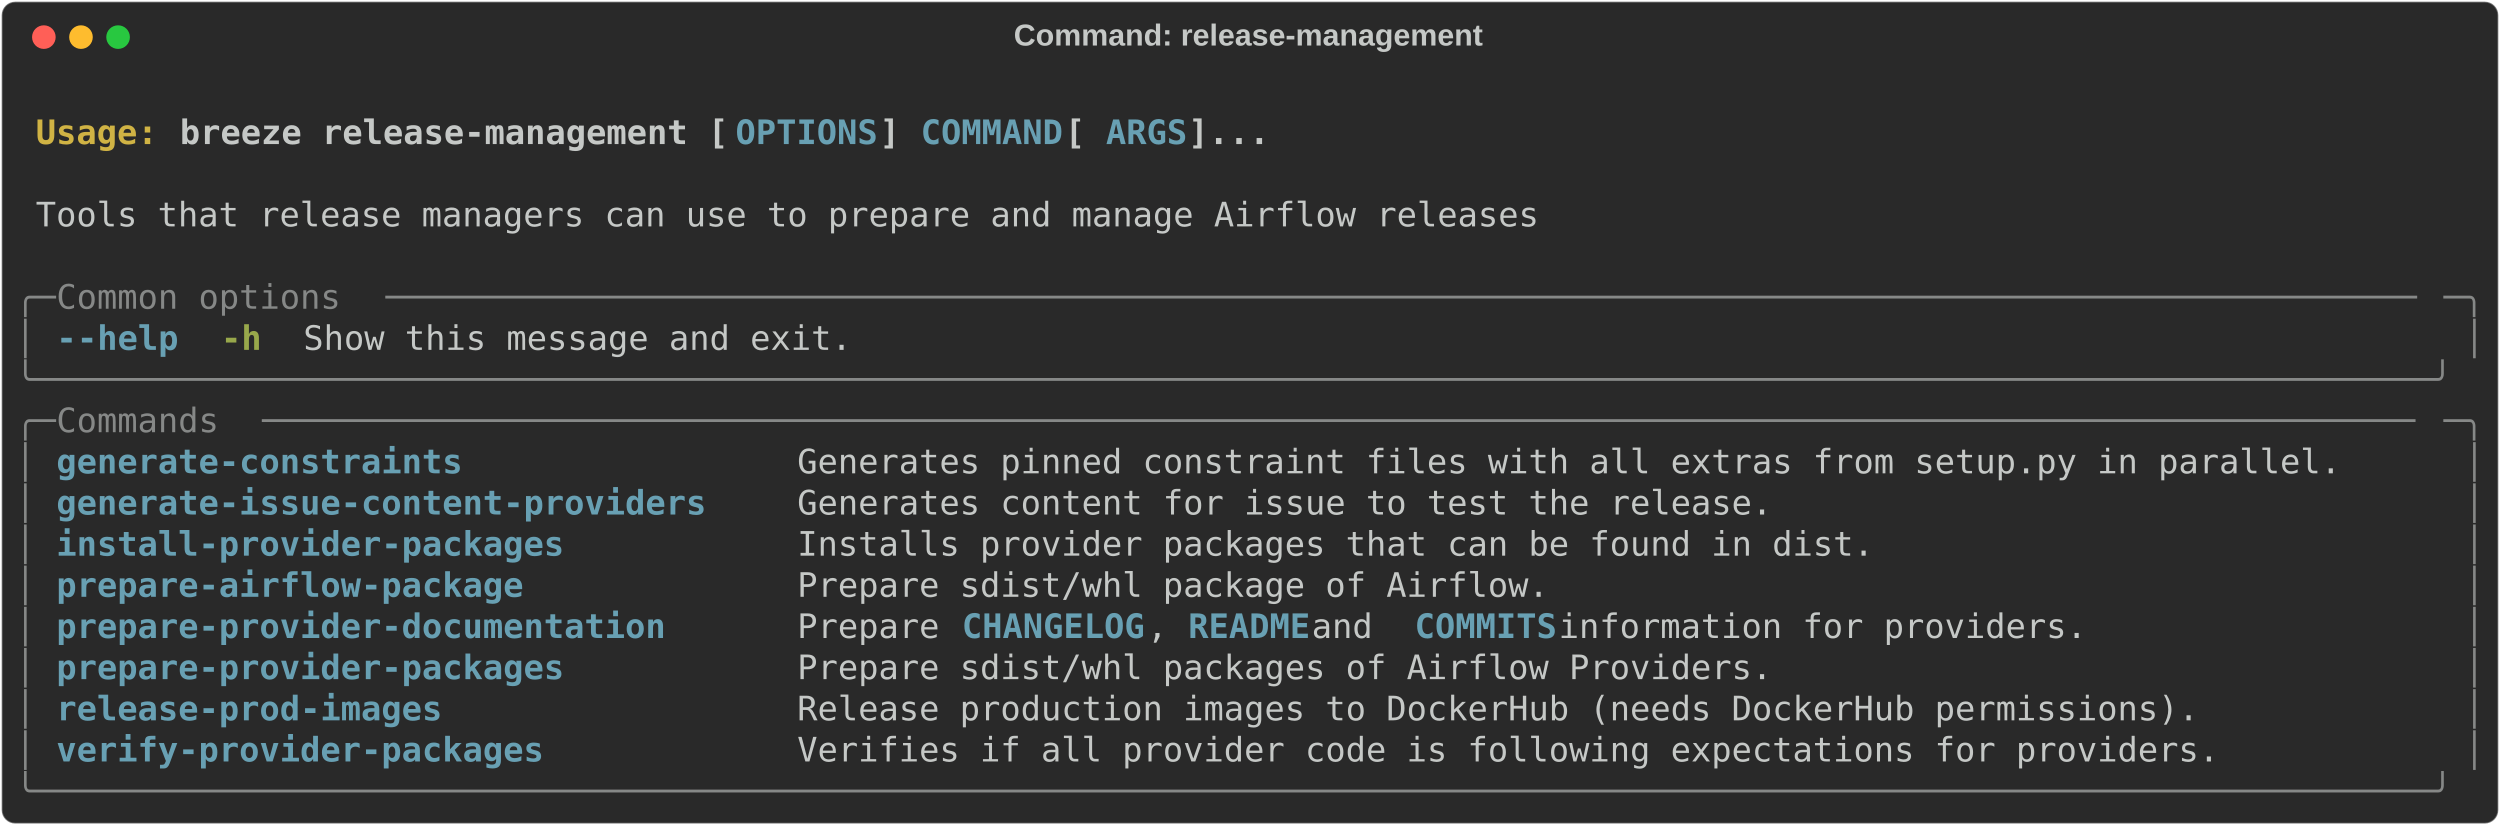
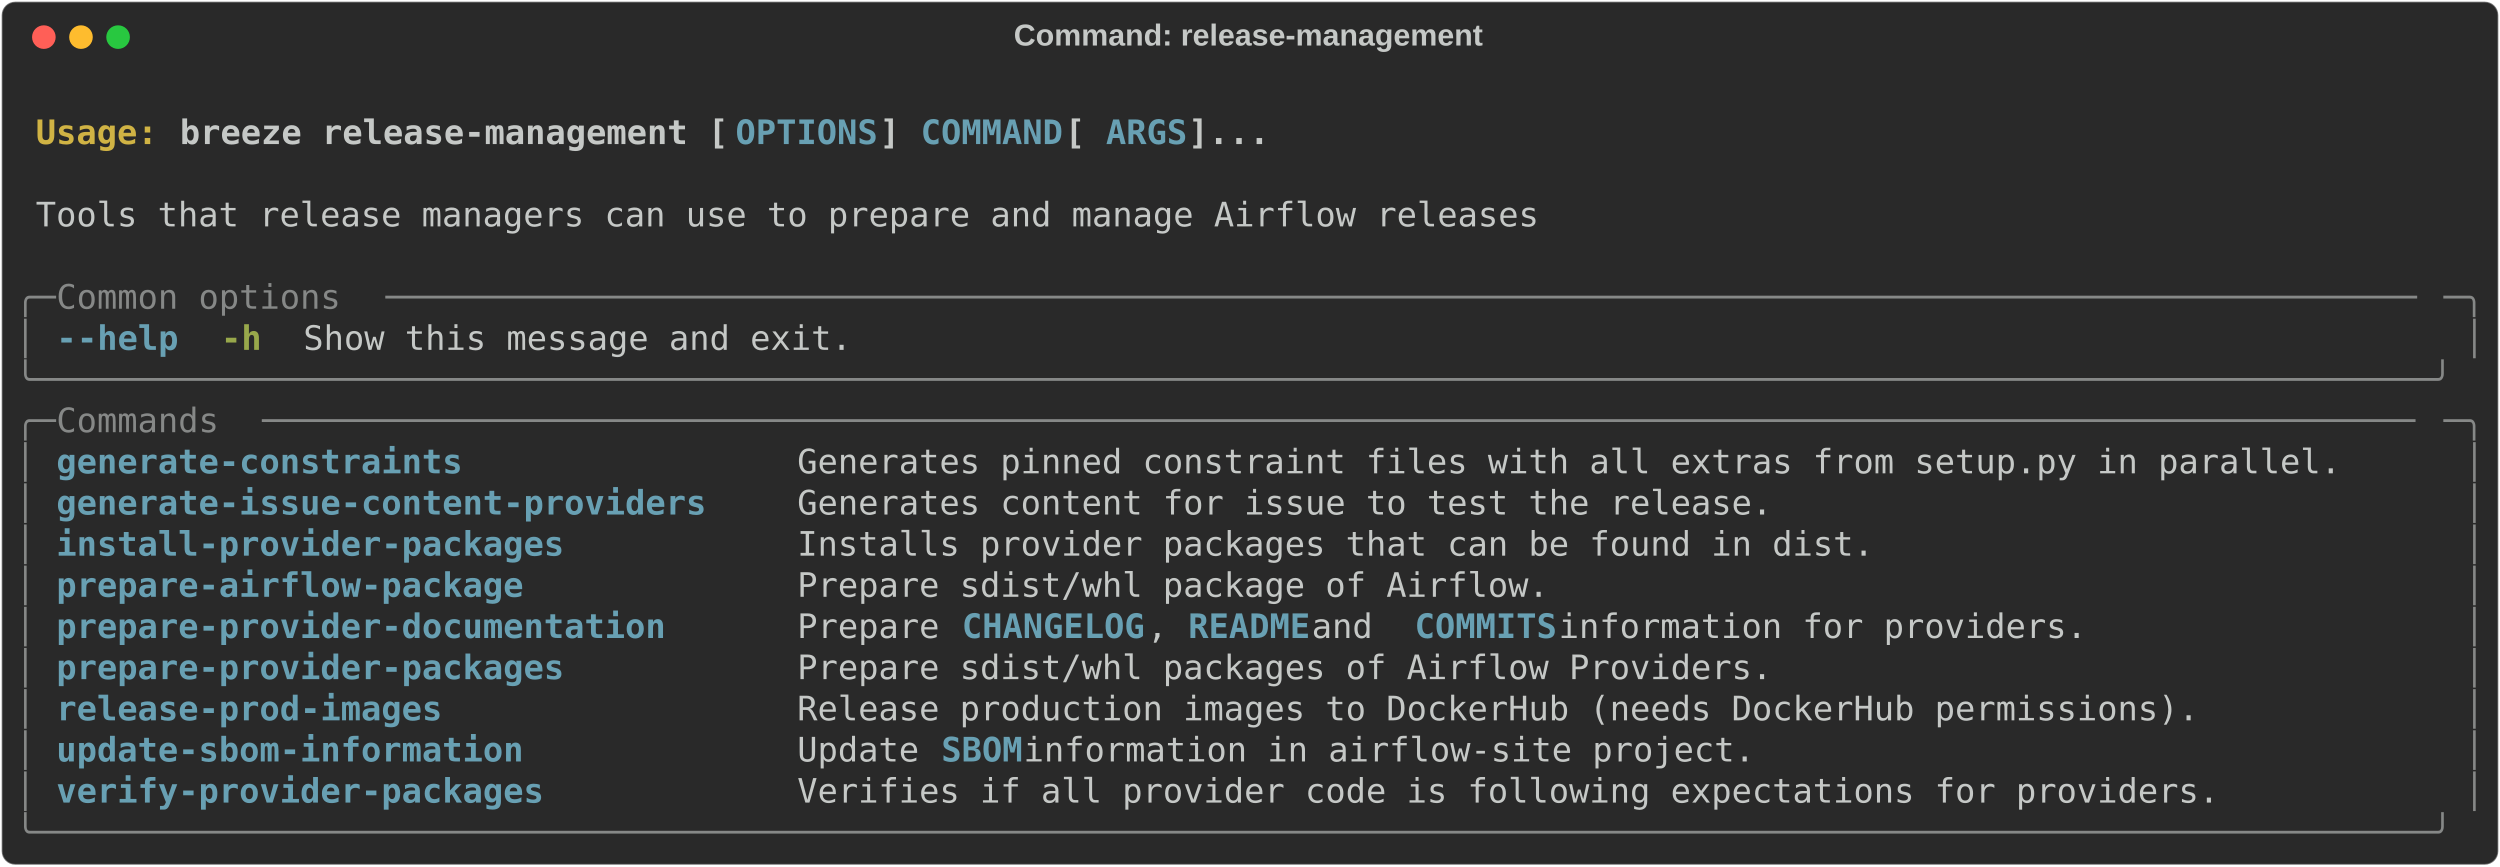
- <svg xmlns="http://www.w3.org/2000/svg" class="rich-terminal" viewBox="0 0 1482 489.2">
+ <svg xmlns="http://www.w3.org/2000/svg" class="rich-terminal" viewBox="0 0 1482 513.6">
  <style>

    @font-face {
        font-family: "Fira Code";
        src: local("FiraCode-Regular"),
                url("https://cdnjs.cloudflare.com/ajax/libs/firacode/6.2.0/woff2/FiraCode-Regular.woff2") format("woff2"),
                url("https://cdnjs.cloudflare.com/ajax/libs/firacode/6.2.0/woff/FiraCode-Regular.woff") format("woff");
        font-style: normal;
        font-weight: 400;
    }
    @font-face {
        font-family: "Fira Code";
        src: local("FiraCode-Bold"),
                url("https://cdnjs.cloudflare.com/ajax/libs/firacode/6.2.0/woff2/FiraCode-Bold.woff2") format("woff2"),
                url("https://cdnjs.cloudflare.com/ajax/libs/firacode/6.2.0/woff/FiraCode-Bold.woff") format("woff");
        font-style: bold;
        font-weight: 700;
    }

    .breeze-release-management-matrix {
        font-family: Fira Code, monospace;
        font-size: 20px;
        line-height: 24.4px;
        font-variant-east-asian: full-width;
    }

    .breeze-release-management-title {
        font-size: 18px;
        font-weight: bold;
        font-family: arial;
    }

    .breeze-release-management-r1 { fill: #c5c8c6;font-weight: bold }
.breeze-release-management-r2 { fill: #c5c8c6 }
.breeze-release-management-r3 { fill: #d0b344;font-weight: bold }
.breeze-release-management-r4 { fill: #68a0b3;font-weight: bold }
.breeze-release-management-r5 { fill: #868887 }
.breeze-release-management-r6 { fill: #98a84b;font-weight: bold }
    </style>
  <defs>
    <clipPath id="breeze-release-management-clip-terminal">
-       <rect x="0" y="0" width="1463.0" height="438.2" />
+       <rect x="0" y="0" width="1463.0" height="462.6" />
    </clipPath>
    <clipPath id="breeze-release-management-line-0">
      <rect x="0" y="1.5" width="1464" height="24.65" />
    </clipPath>
    <clipPath id="breeze-release-management-line-1">
      <rect x="0" y="25.9" width="1464" height="24.65" />
    </clipPath>
    <clipPath id="breeze-release-management-line-2">
      <rect x="0" y="50.3" width="1464" height="24.65" />
    </clipPath>
    <clipPath id="breeze-release-management-line-3">
      <rect x="0" y="74.7" width="1464" height="24.65" />
    </clipPath>
    <clipPath id="breeze-release-management-line-4">
      <rect x="0" y="99.1" width="1464" height="24.65" />
    </clipPath>
    <clipPath id="breeze-release-management-line-5">
      <rect x="0" y="123.5" width="1464" height="24.65" />
    </clipPath>
    <clipPath id="breeze-release-management-line-6">
      <rect x="0" y="147.9" width="1464" height="24.65" />
    </clipPath>
    <clipPath id="breeze-release-management-line-7">
      <rect x="0" y="172.3" width="1464" height="24.65" />
    </clipPath>
    <clipPath id="breeze-release-management-line-8">
      <rect x="0" y="196.7" width="1464" height="24.65" />
    </clipPath>
    <clipPath id="breeze-release-management-line-9">
      <rect x="0" y="221.1" width="1464" height="24.65" />
    </clipPath>
    <clipPath id="breeze-release-management-line-10">
      <rect x="0" y="245.5" width="1464" height="24.65" />
    </clipPath>
    <clipPath id="breeze-release-management-line-11">
      <rect x="0" y="269.9" width="1464" height="24.65" />
    </clipPath>
    <clipPath id="breeze-release-management-line-12">
      <rect x="0" y="294.3" width="1464" height="24.65" />
    </clipPath>
    <clipPath id="breeze-release-management-line-13">
      <rect x="0" y="318.7" width="1464" height="24.65" />
    </clipPath>
    <clipPath id="breeze-release-management-line-14">
      <rect x="0" y="343.1" width="1464" height="24.65" />
    </clipPath>
    <clipPath id="breeze-release-management-line-15">
      <rect x="0" y="367.5" width="1464" height="24.65" />
    </clipPath>
    <clipPath id="breeze-release-management-line-16">
      <rect x="0" y="391.9" width="1464" height="24.65" />
    </clipPath>
+     <clipPath id="breeze-release-management-line-17">
+       <rect x="0" y="416.3" width="1464" height="24.65" />
+     </clipPath>
  </defs>
-   <rect fill="#292929" stroke="rgba(255,255,255,0.35)" stroke-width="1" x="1" y="1" width="1480" height="487.2" rx="8" />
+   <rect fill="#292929" stroke="rgba(255,255,255,0.35)" stroke-width="1" x="1" y="1" width="1480" height="511.6" rx="8" />
  <text class="breeze-release-management-title" fill="#c5c8c6" text-anchor="middle" x="740" y="27">Command: release-management</text>
  <g transform="translate(26,22)">
    <circle cx="0" cy="0" r="7" fill="#ff5f57" />
    <circle cx="22" cy="0" r="7" fill="#febc2e" />
    <circle cx="44" cy="0" r="7" fill="#28c840" />
  </g>
  <g transform="translate(9, 41)" clip-path="url(#breeze-release-management-clip-terminal)">
    <g class="breeze-release-management-matrix">
      <text class="breeze-release-management-r2" x="1464" y="20" textLength="12.2" clip-path="url(#breeze-release-management-line-0)">
</text>
      <text class="breeze-release-management-r3" x="12.2" y="44.4" textLength="85.4" clip-path="url(#breeze-release-management-line-1)">Usage: </text>
      <text class="breeze-release-management-r1" x="97.6" y="44.4" textLength="329.4" clip-path="url(#breeze-release-management-line-1)">breeze release-management [</text>
      <text class="breeze-release-management-r4" x="427" y="44.4" textLength="85.4" clip-path="url(#breeze-release-management-line-1)">OPTIONS</text>
      <text class="breeze-release-management-r1" x="512.4" y="44.4" textLength="24.4" clip-path="url(#breeze-release-management-line-1)">] </text>
      <text class="breeze-release-management-r4" x="536.8" y="44.4" textLength="85.4" clip-path="url(#breeze-release-management-line-1)">COMMAND</text>
      <text class="breeze-release-management-r1" x="622.2" y="44.4" textLength="24.4" clip-path="url(#breeze-release-management-line-1)"> [</text>
      <text class="breeze-release-management-r4" x="646.6" y="44.4" textLength="48.8" clip-path="url(#breeze-release-management-line-1)">ARGS</text>
      <text class="breeze-release-management-r1" x="695.4" y="44.4" textLength="48.8" clip-path="url(#breeze-release-management-line-1)">]...</text>
      <text class="breeze-release-management-r2" x="1464" y="44.4" textLength="12.2" clip-path="url(#breeze-release-management-line-1)">
</text>
      <text class="breeze-release-management-r2" x="1464" y="68.8" textLength="12.2" clip-path="url(#breeze-release-management-line-2)">
</text>
      <text class="breeze-release-management-r2" x="12.2" y="93.2" textLength="902.8" clip-path="url(#breeze-release-management-line-3)">Tools that release managers can use to prepare and manage Airflow releases</text>
      <text class="breeze-release-management-r2" x="1464" y="93.2" textLength="12.2" clip-path="url(#breeze-release-management-line-3)">
</text>
      <text class="breeze-release-management-r2" x="1464" y="117.6" textLength="12.2" clip-path="url(#breeze-release-management-line-4)">
</text>
      <text class="breeze-release-management-r5" x="0" y="142" textLength="24.4" clip-path="url(#breeze-release-management-line-5)">╭─</text>
      <text class="breeze-release-management-r5" x="24.4" y="142" textLength="195.2" clip-path="url(#breeze-release-management-line-5)"> Common options </text>
      <text class="breeze-release-management-r5" x="219.6" y="142" textLength="1220" clip-path="url(#breeze-release-management-line-5)">────────────────────────────────────────────────────────────────────────────────────────────────────</text>
      <text class="breeze-release-management-r5" x="1439.6" y="142" textLength="24.4" clip-path="url(#breeze-release-management-line-5)">─╮</text>
      <text class="breeze-release-management-r2" x="1464" y="142" textLength="12.2" clip-path="url(#breeze-release-management-line-5)">
</text>
      <text class="breeze-release-management-r5" x="0" y="166.4" textLength="12.2" clip-path="url(#breeze-release-management-line-6)">│</text>
      <text class="breeze-release-management-r4" x="24.4" y="166.4" textLength="12.2" clip-path="url(#breeze-release-management-line-6)">-</text>
      <text class="breeze-release-management-r4" x="36.6" y="166.4" textLength="61" clip-path="url(#breeze-release-management-line-6)">-help</text>
      <text class="breeze-release-management-r6" x="122" y="166.4" textLength="24.4" clip-path="url(#breeze-release-management-line-6)">-h</text>
      <text class="breeze-release-management-r2" x="170.8" y="166.4" textLength="329.4" clip-path="url(#breeze-release-management-line-6)">Show this message and exit.</text>
      <text class="breeze-release-management-r5" x="1451.8" y="166.4" textLength="12.2" clip-path="url(#breeze-release-management-line-6)">│</text>
      <text class="breeze-release-management-r2" x="1464" y="166.4" textLength="12.2" clip-path="url(#breeze-release-management-line-6)">
</text>
      <text class="breeze-release-management-r5" x="0" y="190.8" textLength="1464" clip-path="url(#breeze-release-management-line-7)">╰──────────────────────────────────────────────────────────────────────────────────────────────────────────────────────╯</text>
      <text class="breeze-release-management-r2" x="1464" y="190.8" textLength="12.2" clip-path="url(#breeze-release-management-line-7)">
</text>
      <text class="breeze-release-management-r5" x="0" y="215.2" textLength="24.4" clip-path="url(#breeze-release-management-line-8)">╭─</text>
      <text class="breeze-release-management-r5" x="24.4" y="215.2" textLength="122" clip-path="url(#breeze-release-management-line-8)"> Commands </text>
      <text class="breeze-release-management-r5" x="146.4" y="215.2" textLength="1293.2" clip-path="url(#breeze-release-management-line-8)">──────────────────────────────────────────────────────────────────────────────────────────────────────────</text>
      <text class="breeze-release-management-r5" x="1439.6" y="215.2" textLength="24.4" clip-path="url(#breeze-release-management-line-8)">─╮</text>
      <text class="breeze-release-management-r2" x="1464" y="215.2" textLength="12.2" clip-path="url(#breeze-release-management-line-8)">
</text>
      <text class="breeze-release-management-r5" x="0" y="239.6" textLength="12.2" clip-path="url(#breeze-release-management-line-9)">│</text>
      <text class="breeze-release-management-r4" x="24.4" y="239.6" textLength="414.8" clip-path="url(#breeze-release-management-line-9)">generate-constraints              </text>
      <text class="breeze-release-management-r2" x="463.6" y="239.6" textLength="976" clip-path="url(#breeze-release-management-line-9)">Generates pinned constraint files with all extras from setup.py in parallel.    </text>
      <text class="breeze-release-management-r5" x="1451.8" y="239.6" textLength="12.2" clip-path="url(#breeze-release-management-line-9)">│</text>
      <text class="breeze-release-management-r2" x="1464" y="239.6" textLength="12.2" clip-path="url(#breeze-release-management-line-9)">
</text>
      <text class="breeze-release-management-r5" x="0" y="264" textLength="12.2" clip-path="url(#breeze-release-management-line-10)">│</text>
      <text class="breeze-release-management-r4" x="24.4" y="264" textLength="414.8" clip-path="url(#breeze-release-management-line-10)">generate-issue-content-providers  </text>
      <text class="breeze-release-management-r2" x="463.6" y="264" textLength="976" clip-path="url(#breeze-release-management-line-10)">Generates content for issue to test the release.                                </text>
      <text class="breeze-release-management-r5" x="1451.8" y="264" textLength="12.2" clip-path="url(#breeze-release-management-line-10)">│</text>
      <text class="breeze-release-management-r2" x="1464" y="264" textLength="12.2" clip-path="url(#breeze-release-management-line-10)">
</text>
      <text class="breeze-release-management-r5" x="0" y="288.4" textLength="12.2" clip-path="url(#breeze-release-management-line-11)">│</text>
      <text class="breeze-release-management-r4" x="24.4" y="288.4" textLength="414.8" clip-path="url(#breeze-release-management-line-11)">install-provider-packages         </text>
      <text class="breeze-release-management-r2" x="463.6" y="288.4" textLength="976" clip-path="url(#breeze-release-management-line-11)">Installs provider packages that can be found in dist.                           </text>
      <text class="breeze-release-management-r5" x="1451.8" y="288.4" textLength="12.2" clip-path="url(#breeze-release-management-line-11)">│</text>
      <text class="breeze-release-management-r2" x="1464" y="288.4" textLength="12.2" clip-path="url(#breeze-release-management-line-11)">
</text>
      <text class="breeze-release-management-r5" x="0" y="312.8" textLength="12.2" clip-path="url(#breeze-release-management-line-12)">│</text>
      <text class="breeze-release-management-r4" x="24.4" y="312.8" textLength="414.8" clip-path="url(#breeze-release-management-line-12)">prepare-airflow-package           </text>
      <text class="breeze-release-management-r2" x="463.6" y="312.8" textLength="976" clip-path="url(#breeze-release-management-line-12)">Prepare sdist/whl package of Airflow.                                           </text>
      <text class="breeze-release-management-r5" x="1451.8" y="312.8" textLength="12.2" clip-path="url(#breeze-release-management-line-12)">│</text>
      <text class="breeze-release-management-r2" x="1464" y="312.8" textLength="12.2" clip-path="url(#breeze-release-management-line-12)">
</text>
      <text class="breeze-release-management-r5" x="0" y="337.2" textLength="12.2" clip-path="url(#breeze-release-management-line-13)">│</text>
      <text class="breeze-release-management-r4" x="24.4" y="337.2" textLength="414.8" clip-path="url(#breeze-release-management-line-13)">prepare-provider-documentation    </text>
      <text class="breeze-release-management-r2" x="463.6" y="337.2" textLength="97.6" clip-path="url(#breeze-release-management-line-13)">Prepare </text>
      <text class="breeze-release-management-r4" x="561.2" y="337.2" textLength="109.8" clip-path="url(#breeze-release-management-line-13)">CHANGELOG</text>
      <text class="breeze-release-management-r2" x="671" y="337.2" textLength="24.4" clip-path="url(#breeze-release-management-line-13)">, </text>
      <text class="breeze-release-management-r4" x="695.4" y="337.2" textLength="73.2" clip-path="url(#breeze-release-management-line-13)">README</text>
      <text class="breeze-release-management-r2" x="768.6" y="337.2" textLength="61" clip-path="url(#breeze-release-management-line-13)"> and </text>
      <text class="breeze-release-management-r4" x="829.6" y="337.2" textLength="85.4" clip-path="url(#breeze-release-management-line-13)">COMMITS</text>
      <text class="breeze-release-management-r2" x="915" y="337.2" textLength="524.6" clip-path="url(#breeze-release-management-line-13)"> information for providers.                </text>
      <text class="breeze-release-management-r5" x="1451.8" y="337.2" textLength="12.2" clip-path="url(#breeze-release-management-line-13)">│</text>
      <text class="breeze-release-management-r2" x="1464" y="337.2" textLength="12.2" clip-path="url(#breeze-release-management-line-13)">
</text>
      <text class="breeze-release-management-r5" x="0" y="361.6" textLength="12.2" clip-path="url(#breeze-release-management-line-14)">│</text>
      <text class="breeze-release-management-r4" x="24.4" y="361.6" textLength="414.8" clip-path="url(#breeze-release-management-line-14)">prepare-provider-packages         </text>
      <text class="breeze-release-management-r2" x="463.6" y="361.6" textLength="976" clip-path="url(#breeze-release-management-line-14)">Prepare sdist/whl packages of Airflow Providers.                                </text>
      <text class="breeze-release-management-r5" x="1451.8" y="361.6" textLength="12.2" clip-path="url(#breeze-release-management-line-14)">│</text>
      <text class="breeze-release-management-r2" x="1464" y="361.6" textLength="12.2" clip-path="url(#breeze-release-management-line-14)">
</text>
      <text class="breeze-release-management-r5" x="0" y="386" textLength="12.2" clip-path="url(#breeze-release-management-line-15)">│</text>
      <text class="breeze-release-management-r4" x="24.4" y="386" textLength="414.8" clip-path="url(#breeze-release-management-line-15)">release-prod-images               </text>
      <text class="breeze-release-management-r2" x="463.6" y="386" textLength="976" clip-path="url(#breeze-release-management-line-15)">Release production images to DockerHub (needs DockerHub permissions).           </text>
      <text class="breeze-release-management-r5" x="1451.8" y="386" textLength="12.2" clip-path="url(#breeze-release-management-line-15)">│</text>
      <text class="breeze-release-management-r2" x="1464" y="386" textLength="12.2" clip-path="url(#breeze-release-management-line-15)">
</text>
      <text class="breeze-release-management-r5" x="0" y="410.4" textLength="12.2" clip-path="url(#breeze-release-management-line-16)">│</text>
-       <text class="breeze-release-management-r4" x="24.4" y="410.4" textLength="414.8" clip-path="url(#breeze-release-management-line-16)">verify-provider-packages          </text>
-       <text class="breeze-release-management-r2" x="463.6" y="410.4" textLength="976" clip-path="url(#breeze-release-management-line-16)">Verifies if all provider code is following expectations for providers.          </text>
+       <text class="breeze-release-management-r4" x="24.4" y="410.4" textLength="414.8" clip-path="url(#breeze-release-management-line-16)">update-sbom-information           </text>
+       <text class="breeze-release-management-r2" x="463.6" y="410.4" textLength="85.4" clip-path="url(#breeze-release-management-line-16)">Update </text>
+       <text class="breeze-release-management-r4" x="549" y="410.4" textLength="48.8" clip-path="url(#breeze-release-management-line-16)">SBOM</text>
+       <text class="breeze-release-management-r2" x="597.8" y="410.4" textLength="841.8" clip-path="url(#breeze-release-management-line-16)"> information in airflow-site project.                                </text>
      <text class="breeze-release-management-r5" x="1451.8" y="410.4" textLength="12.2" clip-path="url(#breeze-release-management-line-16)">│</text>
      <text class="breeze-release-management-r2" x="1464" y="410.4" textLength="12.2" clip-path="url(#breeze-release-management-line-16)">
</text>
-       <text class="breeze-release-management-r5" x="0" y="434.8" textLength="1464" clip-path="url(#breeze-release-management-line-17)">╰──────────────────────────────────────────────────────────────────────────────────────────────────────────────────────╯</text>
+       <text class="breeze-release-management-r5" x="0" y="434.8" textLength="12.2" clip-path="url(#breeze-release-management-line-17)">│</text>
+       <text class="breeze-release-management-r4" x="24.4" y="434.8" textLength="414.8" clip-path="url(#breeze-release-management-line-17)">verify-provider-packages          </text>
+       <text class="breeze-release-management-r2" x="463.6" y="434.8" textLength="976" clip-path="url(#breeze-release-management-line-17)">Verifies if all provider code is following expectations for providers.          </text>
+       <text class="breeze-release-management-r5" x="1451.8" y="434.8" textLength="12.2" clip-path="url(#breeze-release-management-line-17)">│</text>
      <text class="breeze-release-management-r2" x="1464" y="434.8" textLength="12.2" clip-path="url(#breeze-release-management-line-17)">
+ </text>
+       <text class="breeze-release-management-r5" x="0" y="459.2" textLength="1464" clip-path="url(#breeze-release-management-line-18)">╰──────────────────────────────────────────────────────────────────────────────────────────────────────────────────────╯</text>
+       <text class="breeze-release-management-r2" x="1464" y="459.2" textLength="12.2" clip-path="url(#breeze-release-management-line-18)">
</text>
    </g>
  </g>
</svg>
